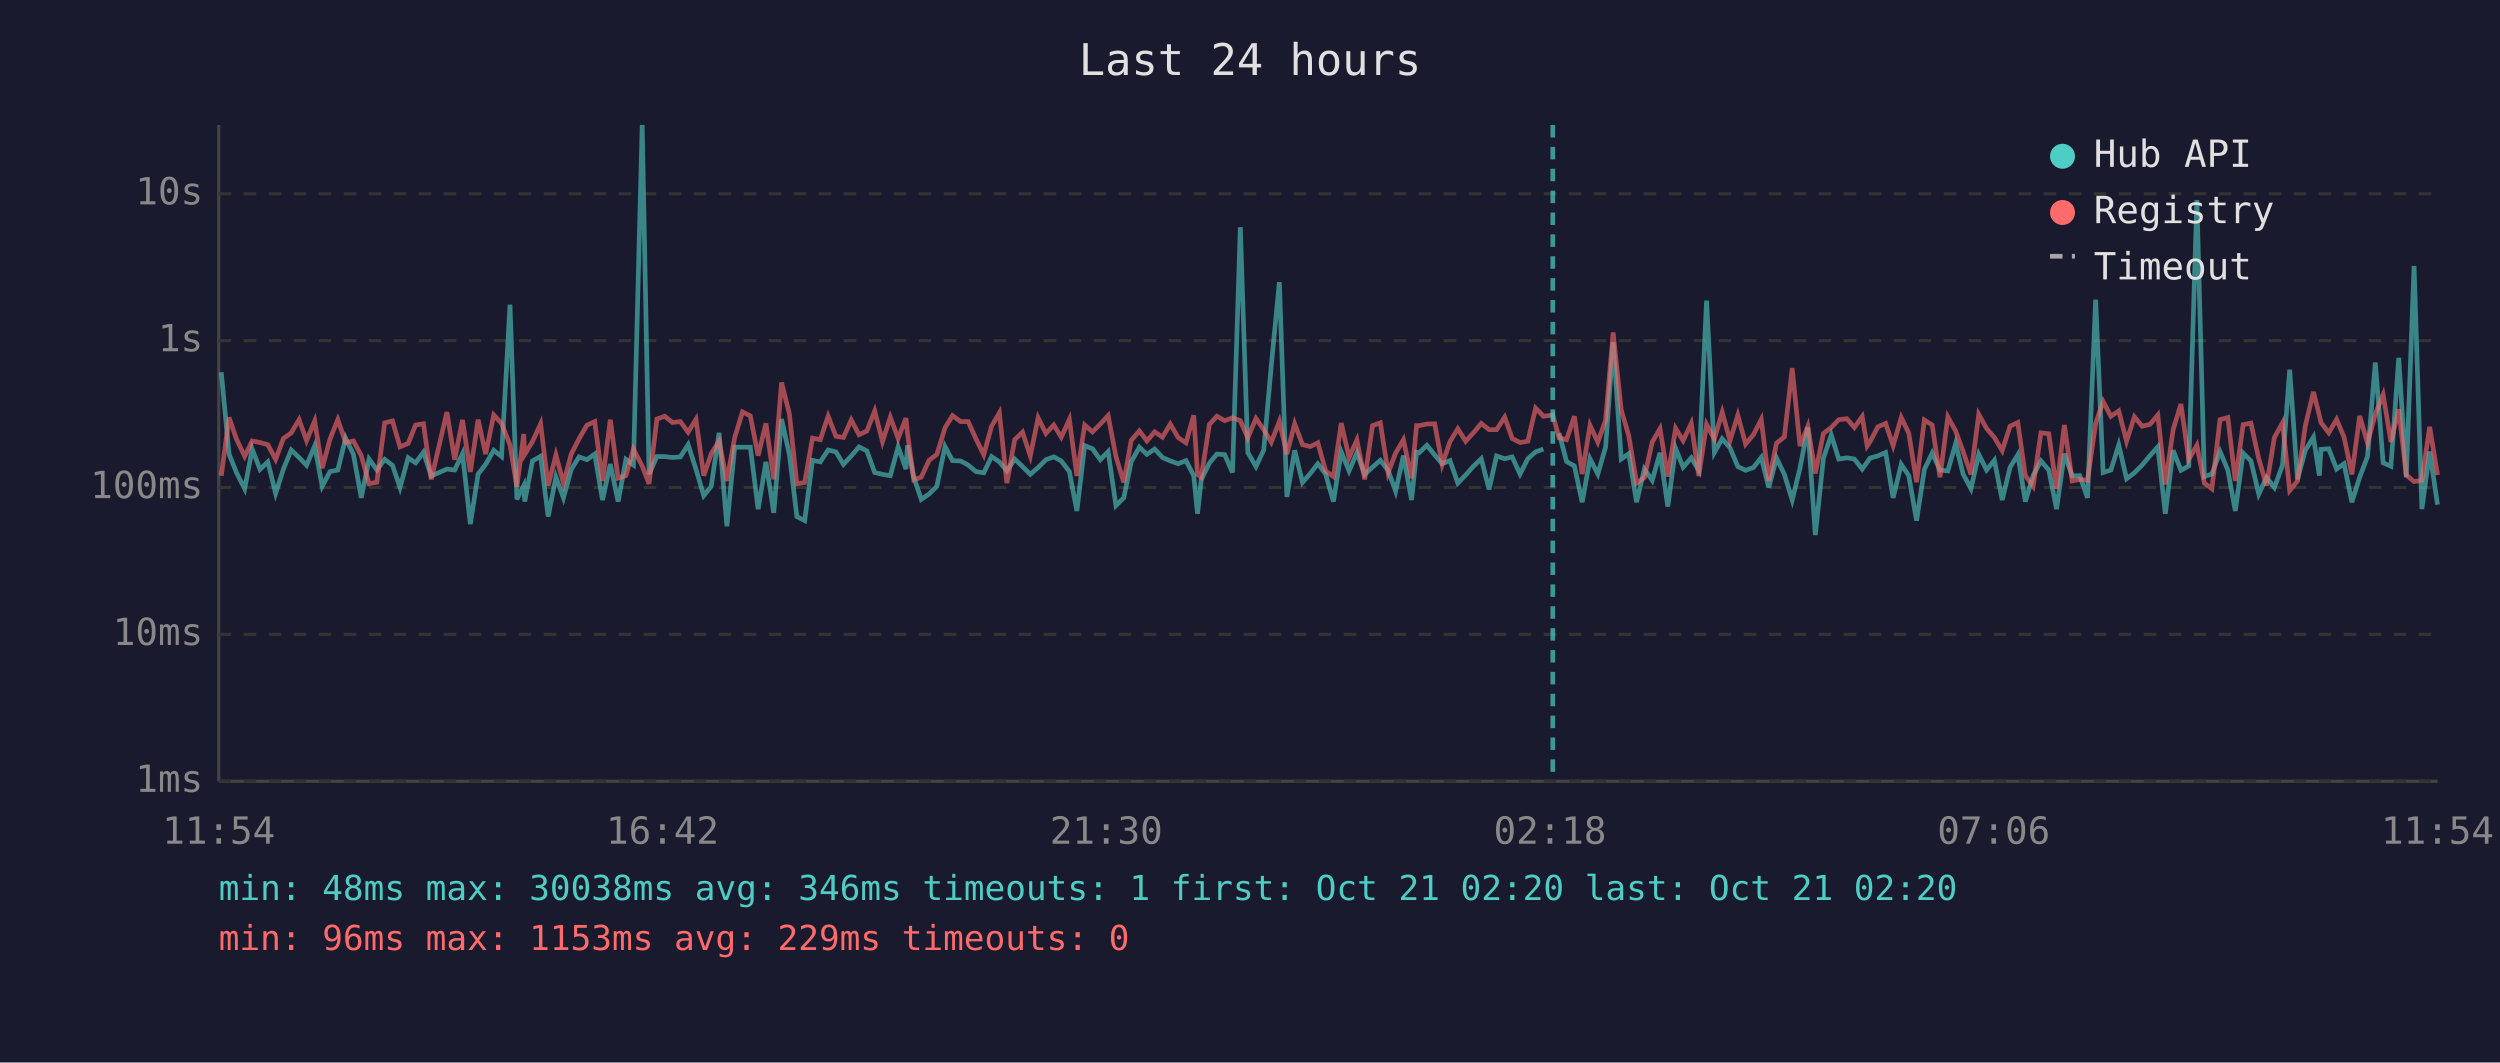
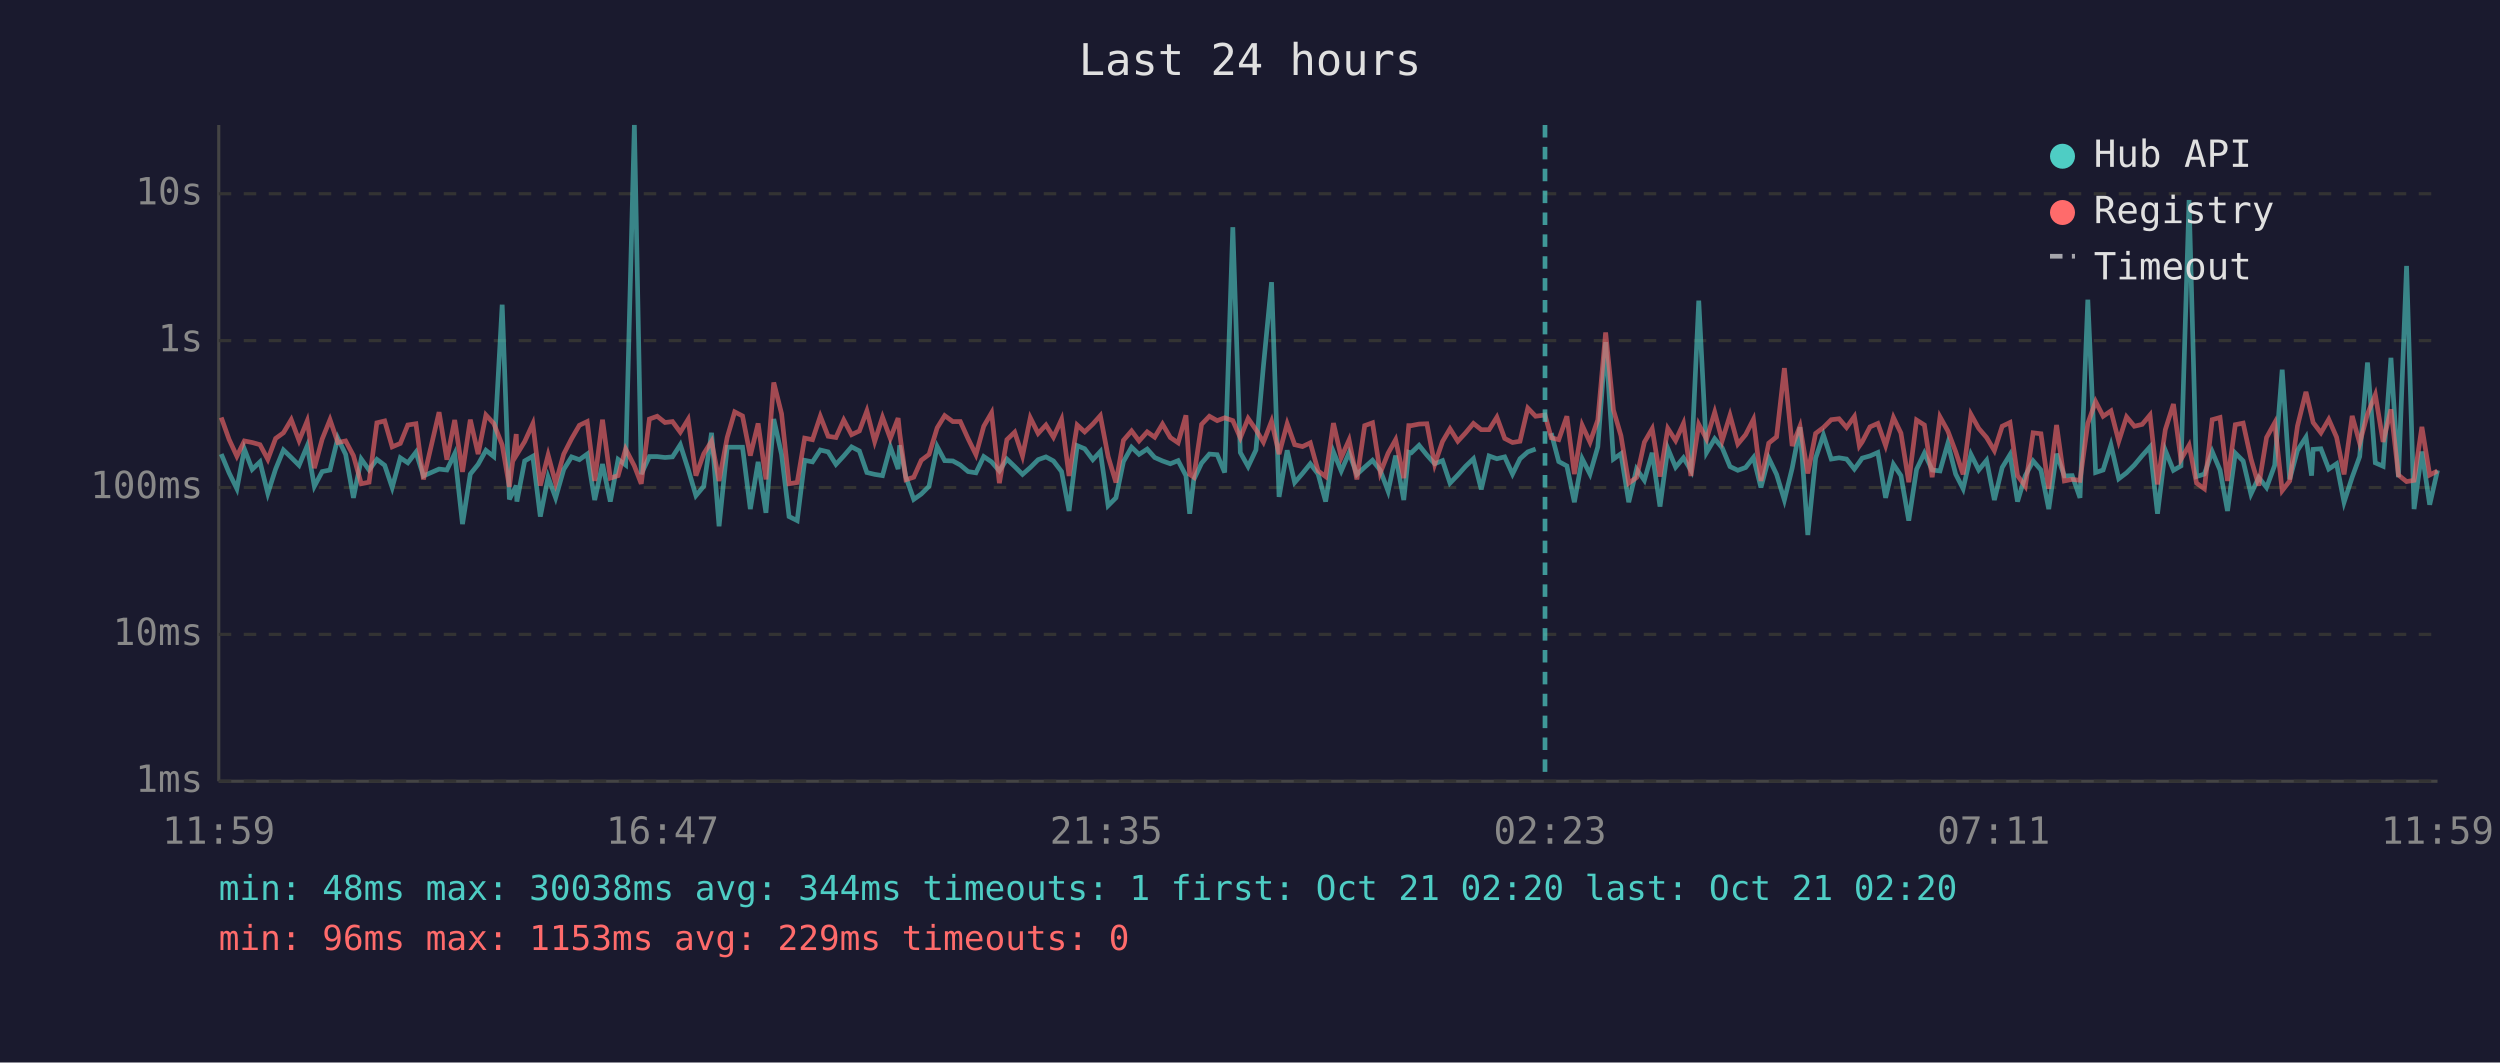
<svg xmlns="http://www.w3.org/2000/svg" viewBox="0 0 800 340" font-family="monospace" font-size="12">
  <rect width="800" height="340" fill="#1a1a2e" />
  <text x="400" y="24" fill="#e0e0e0" font-size="14" text-anchor="middle">Last 24 hours</text>
  <line x1="70" y1="40" x2="70" y2="250" stroke="#444" stroke-width="1" />
  <line x1="70" y1="250" x2="780" y2="250" stroke="#444" stroke-width="1" />
  <line x1="70" y1="250" x2="780" y2="250" stroke="#333" stroke-width="1" stroke-dasharray="4" />
  <text x="65" y="250" fill="#888" text-anchor="end" dominant-baseline="middle">1ms</text>
  <line x1="70" y1="203" x2="780" y2="203" stroke="#333" stroke-width="1" stroke-dasharray="4" />
  <text x="65" y="203" fill="#888" text-anchor="end" dominant-baseline="middle">10ms</text>
  <line x1="70" y1="156" x2="780" y2="156" stroke="#333" stroke-width="1" stroke-dasharray="4" />
  <text x="65" y="156" fill="#888" text-anchor="end" dominant-baseline="middle">100ms</text>
  <line x1="70" y1="109" x2="780" y2="109" stroke="#333" stroke-width="1" stroke-dasharray="4" />
  <text x="65" y="109" fill="#888" text-anchor="end" dominant-baseline="middle">1s</text>
  <line x1="70" y1="62" x2="780" y2="62" stroke="#333" stroke-width="1" stroke-dasharray="4" />
  <text x="65" y="62" fill="#888" text-anchor="end" dominant-baseline="middle">10s</text>
-   <text x="70" y="270" fill="#888" text-anchor="middle">11:54</text>
-   <text x="212" y="270" fill="#888" text-anchor="middle">16:42</text>
-   <text x="354" y="270" fill="#888" text-anchor="middle">21:30</text>
-   <text x="496" y="270" fill="#888" text-anchor="middle">02:18</text>
-   <text x="638" y="270" fill="#888" text-anchor="middle">07:06</text>
-   <text x="780" y="270" fill="#888" text-anchor="middle">11:54</text>
-   <polyline points="70.8,119.1 73.3,145.3 75.7,151.3 78.3,156.4 80.7,143.7 83.2,150.2 85.7,147.8 88.2,157.9 90.7,150.1 93.2,144.0 95.7,146.4 98.1,148.9 100.7,142.7 103.1,155.6 105.6,150.9 108.1,150.4 110.6,140.2 113.1,145.4 115.6,159.3 118.1,146.9 120.6,150.4 123.1,147.0 125.6,148.9 128.0,156.0 130.6,146.5 133.0,148.1 135.5,144.7 138.0,152.3 143.0,150.1 145.5,150.4 148.0,145.2 150.5,167.7 153.0,151.7 155.4,148.6 158.0,144.1 160.5,146.1 163.2,97.5 165.4,159.8 167.6,155.4 167.9,160.5 170.4,147.5 173.0,146.0 175.4,165.3 177.9,152.7 180.3,159.3 182.8,150.2 185.3,146.2 187.8,147.1 190.3,145.3 192.8,160.0 195.3,148.5 197.8,160.5 200.3,147.0 202.7,148.8 205.5,40.0 207.7,151.7 210.2,146.1 212.7,146.1 215.2,146.4 217.7,146.2 220.2,142.3 222.7,150.1 225.2,158.6 227.6,155.6 230.1,138.5 232.6,168.4 235.1,143.1 237.6,143.1 240.1,143.1 242.6,162.9 245.1,147.8 247.6,164.1 250.1,134.1 252.6,145.4 255.0,165.3 257.5,166.6 260.0,147.3 262.5,147.8 265.0,144.0 267.5,144.6 269.9,148.6 272.4,145.9 274.9,143.0 277.4,144.3 279.9,151.2 282.4,151.8 284.9,152.2 287.4,143.0 289.9,150.1 290.4,142.5 292.4,152.7 294.8,159.8 297.3,158.1 299.8,155.6 302.4,142.9 304.8,147.4 307.4,147.5 309.8,148.8 312.3,150.9 314.8,151.3 317.3,146.1 319.8,147.8 322.2,150.7 324.7,146.9 327.2,149.3 329.7,151.8 332.2,149.6 334.7,147.1 337.2,146.2 339.6,147.5 342.2,150.9 344.6,163.5 347.1,142.6 349.6,143.6 352.1,147.1 354.6,144.5 357.1,161.8 359.6,159.3 362.0,147.7 364.6,143.1 367.0,145.4 369.5,143.7 372.0,146.4 374.5,147.5 377.0,148.4 379.5,147.4 382.0,152.2 383.2,164.4 384.4,153.5 387.0,148.2 389.4,145.3 391.9,145.5 394.4,151.2 396.9,72.7 399.3,144.8 401.9,149.3 404.4,144.0 406.8,117.1 409.4,90.3 411.8,159.0 414.3,144.1 416.8,154.4 419.3,151.5 421.7,148.4 424.2,151.7 426.7,160.5 429.2,144.6 431.7,150.7 434.2,144.9 436.7,151.8 439.2,149.5 441.7,147.3 444.2,150.5 446.6,157.2 449.1,145.8 451.7,160.0 453.3,144.7 454.1,144.9 456.6,142.5 459.1,145.6 461.5,148.4 464.0,147.4 466.5,154.6 469.0,152.0 471.5,149.2 474.0,146.8 476.5,156.6 478.9,145.9 481.5,146.8 483.9,146.2 486.4,151.7 488.9,146.8 491.4,144.6 493.9,143.7" fill="none" stroke="#4ecdc4" stroke-width="1.5" opacity="0.6" />
-   <polyline points="498.9,138.6 501.3,147.7 503.8,149.1 506.3,160.7 508.8,146.8 511.3,151.7 513.8,143.0 516.2,109.5 518.8,146.9 521.2,145.2 523.7,160.7 526.2,150.1 528.7,153.7 531.2,144.9 533.7,162.1 536.2,143.5 538.6,149.5 541.2,146.5 543.6,150.5 546.1,96.2 548.6,144.8 551.1,140.4 553.6,143.3 556.1,149.3 558.6,150.5 561.1,149.6 563.6,146.4 566.0,156.0 568.5,146.6 571.0,151.8 573.5,160.0 576.0,149.8 578.5,136.7 580.9,171.2 583.5,146.6 586.0,139.2 588.4,146.9 591.0,146.5 593.4,146.9 595.9,150.1 597.5,147.9 598.4,146.6 600.9,145.9 603.4,144.8 605.8,159.3 608.4,148.6 610.8,152.2 613.3,166.6 615.8,150.2 618.3,145.0 620.8,150.4 623.3,150.7 625.8,141.9 628.2,151.7 630.7,156.4 633.2,145.4 635.7,150.4 638.2,147.3 640.7,160.0 643.2,149.6 645.7,145.5 648.1,160.5 650.6,152.2 653.1,147.5 655.6,150.4 658.1,162.9 660.6,145.2 663.1,152.3 665.5,152.2 668.0,159.3 670.6,95.9 673.0,151.2 675.5,150.4 678.0,142.4 680.5,153.2 683.0,151.3 685.5,148.8 688.0,145.8 690.5,143.0 692.9,164.4 695.4,144.1 697.9,150.5 700.4,149.1 703.0,64.0 705.4,152.5 707.8,151.7 710.4,144.5 712.9,150.4 715.3,163.5 717.8,145.0 720.3,147.5 722.8,158.1 725.3,152.8 727.8,156.0 730.4,148.9 732.7,118.3 735.2,153.4 737.7,144.1 740.3,139.9 742.2,152.2 742.7,143.8 745.2,143.6 747.7,150.1 750.1,148.4 752.6,160.7 755.1,152.7 757.6,146.1 760.1,116.0 762.6,148.1 765.1,149.2 767.6,114.5 770.0,152.7 772.5,85.1 775.0,162.9 777.5,144.5 780.0,161.5" fill="none" stroke="#4ecdc4" stroke-width="1.5" opacity="0.6" />
-   <polyline points="70.8,152.3 73.3,133.6 75.7,140.6 78.3,146.0 80.7,141.1 83.2,141.6 85.7,142.3 88.2,147.0 90.7,140.3 93.2,138.5 95.7,134.3 98.1,141.0 100.7,134.7 103.1,149.8 105.6,140.5 108.1,134.3 110.6,141.6 113.1,141.1 115.6,145.8 118.1,154.8 120.6,154.3 123.1,135.3 125.6,134.7 128.0,143.0 130.6,141.9 133.0,136.0 135.5,135.6 138.0,153.4 143.0,131.9 145.5,147.1 148.0,134.4 150.5,151.0 153.0,134.3 155.4,145.3 158.0,132.8 160.5,135.5 163.2,142.4 165.4,155.8 167.6,138.9 167.9,145.4 170.4,141.3 173.0,135.6 175.4,155.4 177.9,145.6 180.3,154.6 182.8,145.3 185.3,140.4 187.8,136.1 190.3,134.9 192.8,153.9 195.3,134.3 197.8,153.0 200.3,152.2 202.7,143.7 205.5,149.1 207.7,154.8 210.2,134.1 212.7,133.2 215.2,135.2 217.7,134.9 220.2,138.3 222.7,134.2 225.2,152.2 227.6,145.2 230.1,141.2 232.6,153.9 235.1,140.0 237.6,131.8 240.1,133.1 242.6,145.8 245.1,135.5 247.6,153.4 250.1,122.4 252.6,132.4 255.0,154.8 257.5,154.4 260.0,140.2 262.5,140.7 265.0,133.2 267.5,139.6 269.9,140.0 272.4,134.4 274.9,139.1 277.4,137.9 279.9,131.5 282.4,141.3 284.9,133.5 287.4,140.3 289.9,133.8 290.4,138.6 292.4,153.5 294.8,152.7 297.3,147.3 299.8,145.4 302.4,136.9 304.8,133.0 307.4,134.9 309.8,134.9 312.3,140.4 314.8,145.5 317.3,136.4 319.8,132.1 322.2,154.6 324.7,140.7 327.2,138.3 329.7,145.9 332.2,133.7 334.7,138.7 337.2,136.0 339.6,139.9 342.2,134.2 344.6,152.3 347.1,136.0 349.6,138.2 352.1,135.7 354.6,133.0 357.1,146.1 359.6,154.4 362.0,140.9 364.6,137.9 367.0,141.1 369.5,138.2 372.0,139.9 374.5,135.7 377.0,140.0 379.5,141.7 382.0,132.9 383.2,151.8 384.4,152.7 387.0,135.8 389.4,133.2 391.9,134.6 394.4,133.7 396.9,134.6 399.3,140.1 401.9,133.9 404.4,137.5 406.8,141.5 409.4,134.8 411.8,145.3 414.3,135.6 416.8,142.3 419.3,142.9 421.7,141.7 424.2,150.7 426.7,152.5 429.2,135.4 431.7,146.4 434.2,140.8 436.7,153.4 439.2,136.2 441.7,135.3 444.2,151.3 446.6,145.0 449.1,140.7 451.7,153.0 453.3,136.2 454.1,136.2 456.6,135.7 459.1,135.6 461.5,148.6 464.0,141.3 466.5,137.2 469.0,141.2 471.5,138.5 474.0,135.5 476.5,137.5 478.9,137.5 481.5,133.5 483.9,140.3 486.4,141.6 488.9,141.2 491.4,130.6 493.9,133.2 496.9,132.8 498.9,140.1 501.3,140.7 503.8,133.2 506.3,151.7 508.8,136.1 511.3,141.5 513.8,134.4 516.2,106.4 518.8,131.2 521.2,139.4 523.7,154.6 526.2,152.8 528.7,141.5 531.2,137.2 533.7,152.5 536.2,137.1 538.6,141.0 541.2,135.5 543.6,152.3 546.1,135.8 548.6,140.5 551.1,131.9 553.6,141.0 556.1,132.9 558.6,142.1 561.1,139.1 563.6,134.2 566.0,153.9 568.5,141.8 571.0,139.8 573.5,117.8 576.0,142.7 578.5,136.4 580.9,151.5 583.5,138.7 586.0,136.8 588.4,134.3 591.0,134.0 593.4,136.8 595.9,133.3 597.5,142.7 598.4,141.4 600.9,136.6 603.4,135.5 605.8,142.6 608.4,133.6 610.8,138.6 613.3,154.3 615.8,134.4 618.3,136.0 620.8,152.7 623.3,133.4 625.8,137.9 628.2,144.5 630.7,151.8 633.2,132.6 635.7,137.1 638.2,140.0 640.7,144.2 643.2,136.4 645.7,135.2 648.1,152.2 650.6,155.6 653.1,138.5 655.6,138.8 658.1,156.4 660.6,136.0 663.1,153.9 665.5,153.4 668.0,153.7 670.6,135.5 673.0,128.5 675.5,133.2 678.0,131.5 680.5,141.2 683.0,133.4 685.5,136.4 688.0,135.8 690.5,132.8 692.9,155.0 695.4,137.5 697.9,129.3 700.4,147.0 703.0,142.5 705.4,154.6 707.8,156.4 710.4,134.3 712.9,133.6 715.3,153.9 717.8,135.9 720.3,135.4 722.8,146.8 725.3,155.4 727.8,140.0 730.4,135.3 732.7,157.0 735.2,153.9 737.7,136.3 740.3,125.4 742.2,133.0 742.7,135.2 745.2,138.5 747.7,134.2 750.1,139.9 752.6,151.8 755.1,133.1 757.6,141.8 760.1,132.5 762.6,126.3 765.1,141.4 767.6,131.0 770.0,152.0 772.5,154.1 775.0,153.7 777.5,136.6 780.0,152.0" fill="none" stroke="#ff6b6b" stroke-width="1.5" opacity="0.6" />
-   <line x1="496.9" y1="40" x2="496.9" y2="250" stroke="#4ecdc4" stroke-width="1.5" stroke-dasharray="4,3" opacity="0.7" />
+   <text x="70" y="270" fill="#888" text-anchor="middle">11:59</text>
+   <text x="212" y="270" fill="#888" text-anchor="middle">16:47</text>
+   <text x="354" y="270" fill="#888" text-anchor="middle">21:35</text>
+   <text x="496" y="270" fill="#888" text-anchor="middle">02:23</text>
+   <text x="638" y="270" fill="#888" text-anchor="middle">07:11</text>
+   <text x="780" y="270" fill="#888" text-anchor="middle">11:59</text>
+   <polyline points="70.8,145.3 73.3,151.3 75.8,156.4 78.2,143.7 80.7,150.2 83.2,147.8 85.7,157.9 88.2,150.1 90.7,144.0 93.2,146.4 95.7,148.9 98.3,142.7 100.6,155.6 103.1,150.9 105.6,150.4 108.1,140.2 110.6,145.4 113.1,159.3 115.6,146.9 118.1,150.4 120.6,147.0 123.1,148.9 125.5,156.0 128.1,146.5 130.5,148.1 133.1,144.7 135.5,152.3 140.5,150.1 143.0,150.4 145.5,145.2 148.0,167.7 150.5,151.7 153.0,148.6 155.5,144.1 158.0,146.1 160.7,97.5 163.0,159.8 165.2,155.4 165.4,160.5 167.9,147.5 170.5,146.0 172.9,165.3 175.4,152.7 177.8,159.3 180.4,150.2 182.9,146.2 185.4,147.1 187.9,145.3 190.3,160.0 192.8,148.5 195.3,160.5 197.8,147.0 200.2,148.8 203.0,40.0 205.2,151.7 207.8,146.1 210.3,146.1 212.8,146.4 215.2,146.2 217.7,142.3 220.2,150.1 222.7,158.6 225.2,155.6 227.7,138.5 230.1,168.4 232.7,143.1 235.1,143.1 237.6,143.1 240.1,162.9 242.6,147.8 245.1,164.1 247.6,134.1 250.1,145.4 252.5,165.3 255.1,166.6 257.5,147.3 260.0,147.8 262.5,144.0 265.0,144.6 267.5,148.6 270.0,145.9 272.5,143.0 275.0,144.3 277.4,151.2 279.9,151.8 282.4,152.2 284.9,143.0 287.4,150.1 287.9,142.5 289.9,152.7 292.4,159.8 294.8,158.1 297.3,155.6 299.9,142.9 302.3,147.4 304.9,147.5 307.3,148.8 309.8,150.9 312.3,151.3 314.8,146.1 317.3,147.8 319.8,150.7 322.2,146.9 324.7,149.3 327.2,151.8 329.7,149.6 332.2,147.1 334.7,146.2 337.1,147.5 339.7,150.9 342.1,163.5 344.7,142.6 347.1,143.6 349.7,147.1 352.1,144.5 354.6,161.8 357.1,159.3 359.5,147.7 362.1,143.1 364.5,145.4 367.1,143.7 369.5,146.4 372.0,147.5 374.5,148.4 377.0,147.4 379.5,152.2 380.7,164.4 382.0,153.5 384.5,148.2 387.0,145.3 389.5,145.5 391.9,151.2 394.5,72.7 396.9,144.8 399.4,149.3 401.9,144.0 404.3,117.1 406.9,90.3 409.3,159.0 411.9,144.1 414.3,154.4 416.8,151.5 419.3,148.4 421.8,151.7 424.2,160.5 426.7,144.6 429.2,150.7 431.7,144.9 434.2,151.8 436.7,149.5 439.2,147.3 441.7,150.5 444.2,157.2 446.6,145.8 449.2,160.0 450.8,144.7 451.6,144.9 454.1,142.5 456.6,145.6 459.1,148.4 461.6,147.4 464.0,154.6 466.5,152.0 469.0,149.2 471.5,146.8 474.0,156.6 476.5,145.9 479.0,146.8 481.5,146.2 484.0,151.7 486.4,146.8 488.9,144.6 491.4,143.7" fill="none" stroke="#4ecdc4" stroke-width="1.5" opacity="0.6" />
+   <polyline points="496.4,138.6 498.8,147.7 501.4,149.1 503.8,160.7 506.3,146.8 508.8,151.7 511.3,143.0 513.8,109.5 516.3,146.9 518.7,145.2 521.2,160.7 523.7,150.1 526.2,153.7 528.7,144.9 531.2,162.1 533.7,143.5 536.2,149.5 538.7,146.5 541.1,150.5 543.6,96.2 546.1,144.8 548.7,140.4 551.1,143.3 553.6,149.3 556.1,150.5 558.6,149.6 561.1,146.4 563.5,156.0 566.0,146.6 568.5,151.8 571.0,160.0 573.5,149.8 576.0,136.7 578.5,171.2 581.0,146.6 583.5,139.2 586.0,146.9 588.5,146.5 590.9,146.9 593.4,150.1 595.0,147.9 595.9,146.6 598.4,145.9 600.9,144.8 603.4,159.3 605.9,148.6 608.3,152.2 610.8,166.6 613.3,150.2 615.8,145.0 618.3,150.4 620.8,150.7 623.3,141.9 625.8,151.7 628.2,156.4 630.7,145.4 633.2,150.4 635.7,147.3 638.2,160.0 640.7,149.6 643.2,145.5 645.6,160.5 648.1,152.2 650.6,147.5 653.1,150.4 655.6,162.9 658.1,145.2 660.6,152.3 663.1,152.2 665.6,159.3 668.1,95.9 670.6,151.2 673.0,150.4 675.5,142.4 678.0,153.2 680.5,151.3 683.0,148.8 685.5,145.8 688.0,143.0 690.4,164.4 692.9,144.1 695.5,150.5 697.9,149.1 700.5,64.0 702.9,152.5 705.4,151.7 707.9,144.5 710.4,150.4 712.8,163.5 715.3,145.0 717.8,147.5 720.3,158.1 722.8,152.8 725.3,156.0 727.9,148.9 730.3,118.3 732.7,153.4 735.2,144.1 737.9,139.9 739.7,152.2 740.2,143.8 742.7,143.6 745.2,150.1 747.7,148.4 750.1,160.7 752.7,152.7 755.1,146.1 757.6,116.0 760.1,148.1 762.6,149.2 765.1,114.5 767.5,152.7 770.1,85.1 772.5,162.9 775.0,144.5 777.5,161.5 780.0,150.5" fill="none" stroke="#4ecdc4" stroke-width="1.5" opacity="0.6" />
+   <polyline points="70.8,133.6 73.3,140.6 75.8,146.0 78.2,141.1 80.7,141.6 83.2,142.3 85.7,147.0 88.2,140.3 90.7,138.5 93.2,134.3 95.7,141.0 98.3,134.7 100.6,149.8 103.1,140.5 105.6,134.3 108.1,141.6 110.6,141.1 113.1,145.8 115.6,154.8 118.1,154.3 120.6,135.3 123.1,134.7 125.5,143.0 128.1,141.9 130.5,136.0 133.1,135.6 135.5,153.4 140.5,131.9 143.0,147.1 145.5,134.4 148.0,151.0 150.5,134.3 153.0,145.3 155.5,132.8 158.0,135.5 160.7,142.4 163.0,155.8 165.2,138.9 165.4,145.4 167.9,141.3 170.5,135.6 172.9,155.4 175.4,145.6 177.8,154.6 180.4,145.3 182.9,140.4 185.4,136.1 187.9,134.9 190.3,153.9 192.8,134.3 195.3,153.0 197.8,152.2 200.2,143.7 203.0,149.1 205.2,154.8 207.8,134.1 210.3,133.2 212.8,135.2 215.2,134.9 217.7,138.3 220.2,134.2 222.7,152.2 225.2,145.2 227.7,141.2 230.1,153.9 232.7,140.0 235.1,131.8 237.6,133.1 240.1,145.8 242.6,135.5 245.1,153.4 247.6,122.4 250.1,132.4 252.5,154.8 255.1,154.4 257.5,140.2 260.0,140.7 262.5,133.2 265.0,139.6 267.5,140.0 270.0,134.4 272.5,139.1 275.0,137.9 277.4,131.5 279.9,141.3 282.4,133.5 284.9,140.3 287.4,133.8 287.9,138.6 289.9,153.5 292.4,152.7 294.8,147.3 297.3,145.4 299.9,136.9 302.3,133.0 304.9,134.9 307.3,134.9 309.8,140.4 312.3,145.5 314.8,136.4 317.3,132.1 319.8,154.6 322.2,140.7 324.7,138.3 327.2,145.9 329.7,133.7 332.2,138.7 334.7,136.0 337.1,139.9 339.7,134.2 342.1,152.3 344.7,136.0 347.1,138.2 349.7,135.7 352.1,133.0 354.6,146.1 357.1,154.4 359.5,140.9 362.1,137.9 364.5,141.1 367.1,138.2 369.5,139.9 372.0,135.7 374.5,140.0 377.0,141.7 379.5,132.9 380.7,151.8 382.0,152.7 384.5,135.8 387.0,133.2 389.5,134.6 391.9,133.7 394.5,134.6 396.9,140.1 399.4,133.9 401.9,137.5 404.3,141.5 406.9,134.8 409.3,145.3 411.9,135.6 414.3,142.3 416.8,142.9 419.3,141.7 421.8,150.7 424.2,152.5 426.7,135.4 429.2,146.4 431.7,140.8 434.2,153.4 436.7,136.2 439.2,135.3 441.7,151.3 444.2,145.0 446.6,140.7 449.2,153.0 450.8,136.2 451.6,136.2 454.1,135.7 456.6,135.6 459.1,148.6 461.6,141.3 464.0,137.2 466.5,141.2 469.0,138.5 471.5,135.5 474.0,137.5 476.5,137.5 479.0,133.5 481.5,140.3 484.0,141.6 486.4,141.2 488.9,130.6 491.4,133.2 494.4,132.8 496.4,140.1 498.8,140.7 501.4,133.2 503.8,151.7 506.3,136.1 508.8,141.5 511.3,134.4 513.8,106.4 516.3,131.2 518.7,139.4 521.2,154.6 523.7,152.8 526.2,141.5 528.7,137.2 531.2,152.5 533.7,137.1 536.2,141.0 538.7,135.5 541.1,152.3 543.6,135.8 546.1,140.5 548.7,131.9 551.1,141.0 553.6,132.9 556.1,142.1 558.6,139.1 561.1,134.2 563.5,153.9 566.0,141.8 568.5,139.8 571.0,117.8 573.5,142.7 576.0,136.4 578.5,151.5 581.0,138.7 583.5,136.8 586.0,134.3 588.5,134.0 590.9,136.8 593.4,133.3 595.0,142.7 595.9,141.4 598.4,136.6 600.9,135.5 603.4,142.6 605.9,133.6 608.3,138.6 610.8,154.3 613.3,134.4 615.8,136.0 618.3,152.7 620.8,133.4 623.3,137.9 625.8,144.5 628.2,151.8 630.7,132.6 633.2,137.1 635.7,140.0 638.2,144.2 640.7,136.4 643.2,135.2 645.6,152.2 648.1,155.6 650.6,138.5 653.1,138.8 655.6,156.4 658.1,136.0 660.6,153.9 663.1,153.4 665.6,153.7 668.1,135.5 670.6,128.5 673.0,133.2 675.5,131.5 678.0,141.2 680.5,133.4 683.0,136.4 685.5,135.8 688.0,132.8 690.4,155.0 692.9,137.5 695.5,129.3 697.9,147.0 700.5,142.5 702.9,154.6 705.4,156.4 707.9,134.3 710.4,133.6 712.8,153.9 715.3,135.9 717.8,135.4 720.3,146.8 722.8,155.4 725.3,140.0 727.9,135.3 730.3,157.0 732.7,153.9 735.2,136.3 737.9,125.4 739.7,133.0 740.2,135.2 742.7,138.5 745.2,134.2 747.7,139.9 750.1,151.8 752.7,133.1 755.1,141.8 757.6,132.5 760.1,126.3 762.6,141.4 765.1,131.0 767.5,152.0 770.1,154.1 772.5,153.7 775.0,136.6 777.5,152.0 780.0,150.7" fill="none" stroke="#ff6b6b" stroke-width="1.5" opacity="0.6" />
+   <line x1="494.4" y1="40" x2="494.4" y2="250" stroke="#4ecdc4" stroke-width="1.5" stroke-dasharray="4,3" opacity="0.7" />
  <circle cx="660" cy="50" r="4" fill="#4ecdc4" />
  <text x="670" y="50" fill="#e0e0e0" dominant-baseline="middle">Hub API</text>
  <circle cx="660" cy="68" r="4" fill="#ff6b6b" />
  <text x="670" y="68" fill="#e0e0e0" dominant-baseline="middle">Registry</text>
  <line x1="656" y1="82" x2="664" y2="82" stroke="#e0e0e0" stroke-width="1.5" stroke-dasharray="4,3" opacity="0.7" />
  <text x="670" y="86" fill="#e0e0e0" dominant-baseline="middle">Timeout</text>
-   <text x="70" y="288" fill="#4ecdc4" font-size="11">min: 48ms  max: 30038ms  avg: 346ms  timeouts: 1  first: Oct 21 02:20  last: Oct 21 02:20</text>
+   <text x="70" y="288" fill="#4ecdc4" font-size="11">min: 48ms  max: 30038ms  avg: 344ms  timeouts: 1  first: Oct 21 02:20  last: Oct 21 02:20</text>
  <text x="70" y="304" fill="#ff6b6b" font-size="11">min: 96ms  max: 1153ms  avg: 229ms  timeouts: 0</text>
</svg>
